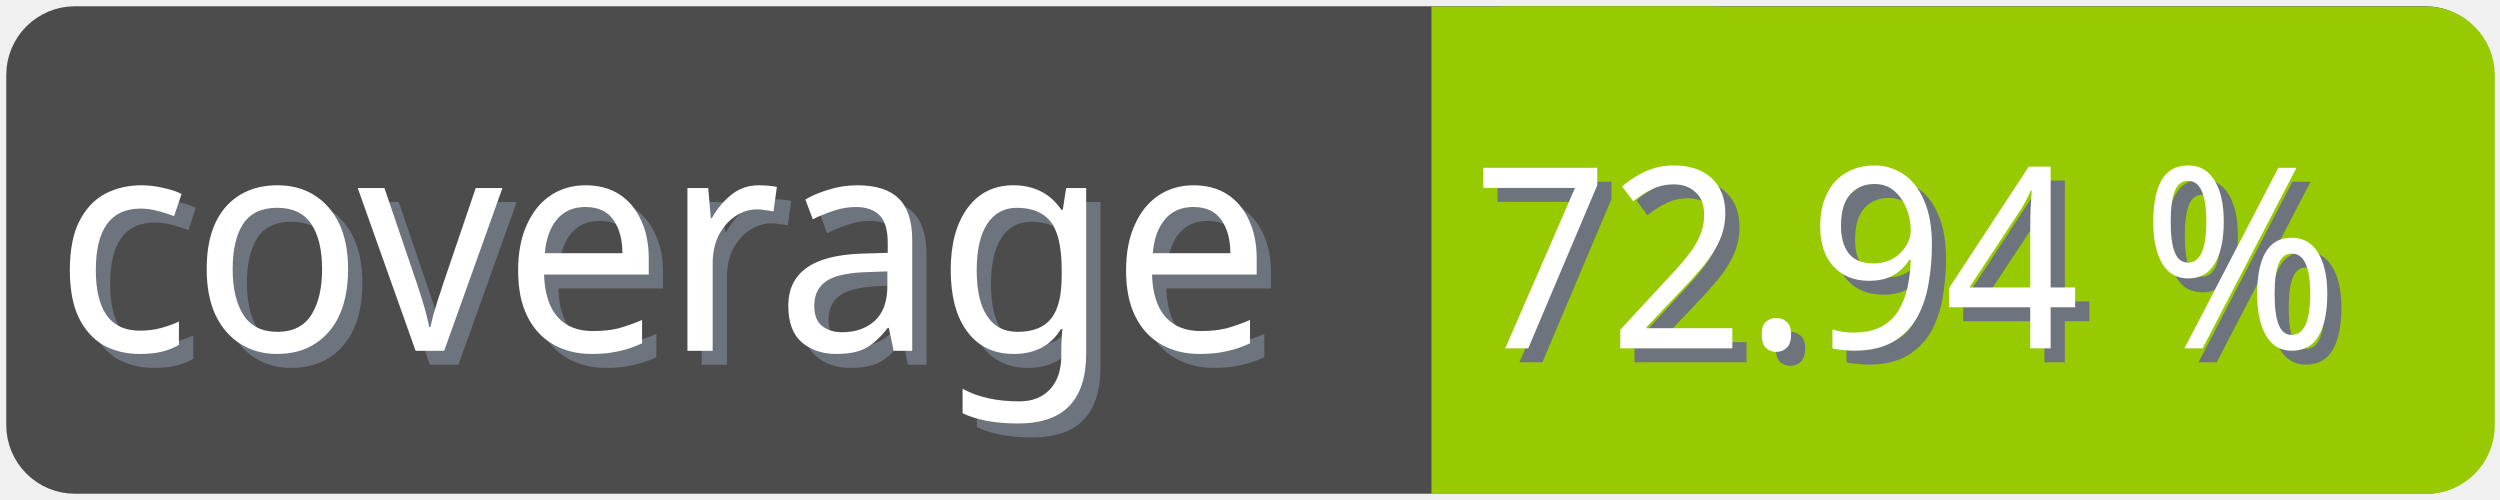
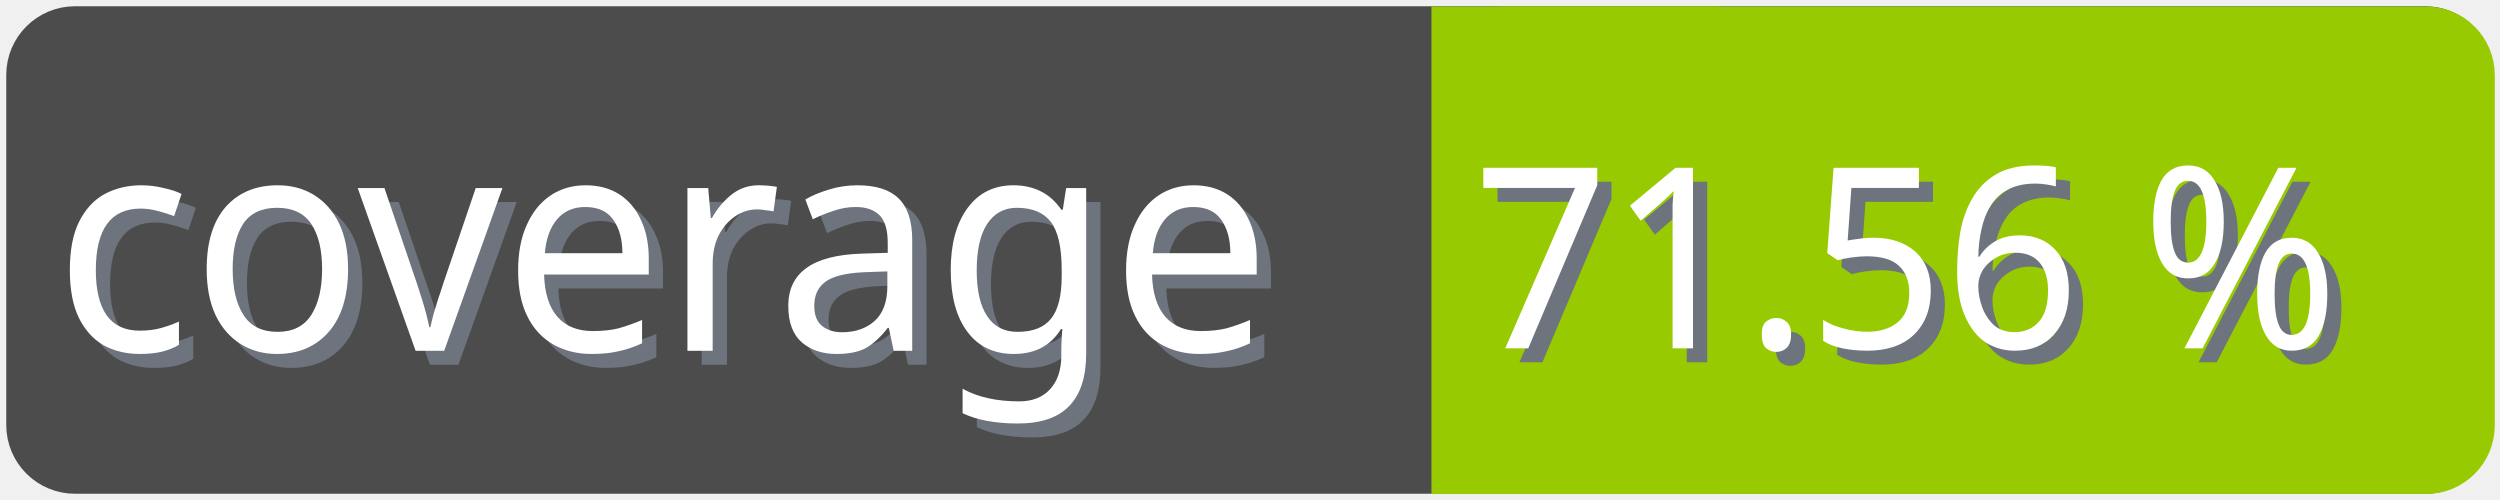
<svg xmlns="http://www.w3.org/2000/svg" width="100" height="20">
  <g>
    <rect fill="none" id="canvas_background" height="22" width="102" y="-1" x="-1" />
  </g>
  <g>
    <rect rx="2" id="svg_1" height="18" width="98" y="1" x="1" stroke-width="1.5" stroke="#4c4c4c" fill="#4c4c4c" />
    <text transform="matrix(0.95, 0, 0, 1.01133, 0.0809801, -0.0237383)" font-weight="normal" xml:space="preserve" text-anchor="start" font-family="'Trebuchet MS', Gadget, sans-serif" font-size="12" id="svg_8" y="14.45" x="2.8" stroke-width="0" stroke="#4c4c4c" fill="#6e747d">coverage</text>
    <text transform="matrix(0.95, 0, 0, 1.01133, 0.0809801, -0.0237383)" font-weight="normal" xml:space="preserve" text-anchor="start" font-family="'Trebuchet MS', Gadget, sans-serif" font-size="12" id="svg_3" y="13.9" x="2.2" stroke-width="0" stroke="#4c4c4c" fill="#ffffff">coverage</text>
    <rect rx="2" id="svg_5" height="18" width="40.905" y="1.011" x="58.137" stroke-width="1.5" stroke="#97ca00" fill="#97ca00" />
    <rect id="svg_7" height="18" width="10" y="1.011" x="58.008" stroke-width="1.5" stroke="#97ca00" fill="#97ca00" />
-     <text transform="matrix(0.95, 0, 0, 1.01133, 0.0809801, -0.0237383)" font-weight="normal" xml:space="preserve" text-anchor="end" font-family="'Trebuchet MS', Gadget, sans-serif" font-size="10" id="svg_10" y="14.35" x="99" stroke-width="0" stroke="#4c4c4c" fill="#6e747d">72.94 %</text>
-     <text transform="matrix(0.95, 0, 0, 1.01133, 0.0809801, -0.0237383)" font-weight="normal" xml:space="preserve" text-anchor="end" font-family="'Trebuchet MS', Gadget, sans-serif" font-size="10" id="svg_9" y="13.8" x="98.4" stroke-width="0" stroke="#4c4c4c" fill="#ffffff">72.94 %</text>
+     <text transform="matrix(0.95, 0, 0, 1.01133, 0.0809801, -0.0237383)" font-weight="normal" xml:space="preserve" text-anchor="end" font-family="'Trebuchet MS', Gadget, sans-serif" font-size="10" id="svg_10" y="14.35" x="99" stroke-width="0" stroke="#4c4c4c" fill="#6e747d">71.56 %</text>
+     <text transform="matrix(0.95, 0, 0, 1.01133, 0.0809801, -0.0237383)" font-weight="normal" xml:space="preserve" text-anchor="end" font-family="'Trebuchet MS', Gadget, sans-serif" font-size="10" id="svg_9" y="13.8" x="98.4" stroke-width="0" stroke="#4c4c4c" fill="#ffffff">71.56 %</text>
  </g>
</svg>
